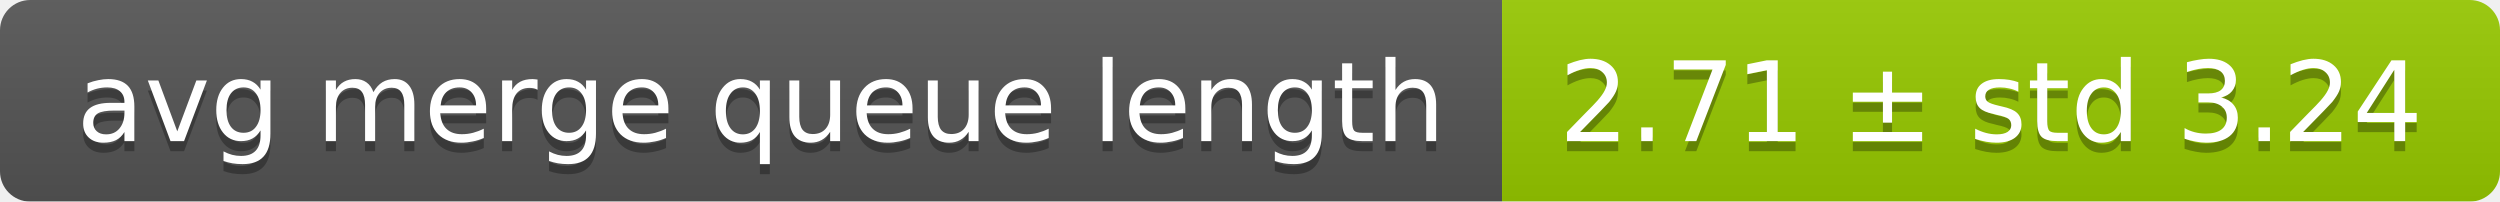
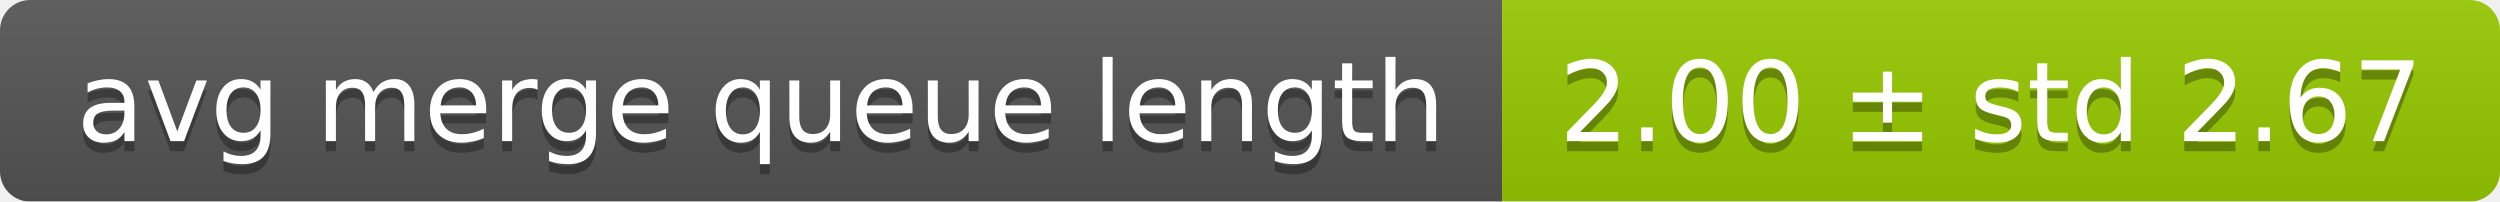
<svg xmlns="http://www.w3.org/2000/svg" width="248" height="20">
  <linearGradient id="smooth" x2="0" y2="100%">
    <stop offset="0" stop-color="#bbb" stop-opacity=".1" />
    <stop offset="1" stop-opacity=".1" />
  </linearGradient>
  <mask id="round">
    <rect width="248" height="20" rx="3" fill="#fff" />
  </mask>
  <g mask="url(#round)">
    <rect width="149" height="20" fill="#555" />
    <rect x="149" width="99" height="20" fill="#97ca00" />
    <rect width="248" height="20" fill="url(#smooth)" />
  </g>
  <g fill="#fff" text-anchor="middle" font-family="DejaVu Sans,Verdana,Geneva,sans-serif" font-size="11">
    <text x="75.5" y="15" fill="#010101" fill-opacity=".3">avg merge queue length</text>
    <text x="75.5" y="14">avg merge queue length</text>
-     <text x="197.5" y="15" fill="#010101" fill-opacity=".3">2.71 ± std 3.24</text>
-     <text x="197.5" y="14">2.71 ± std 3.24</text>
+     <text x="197.5" y="15" fill="#010101" fill-opacity=".3">2.00 ± std 2.67</text>
+     <text x="197.5" y="14">2.00 ± std 2.67</text>
  </g>
</svg>
